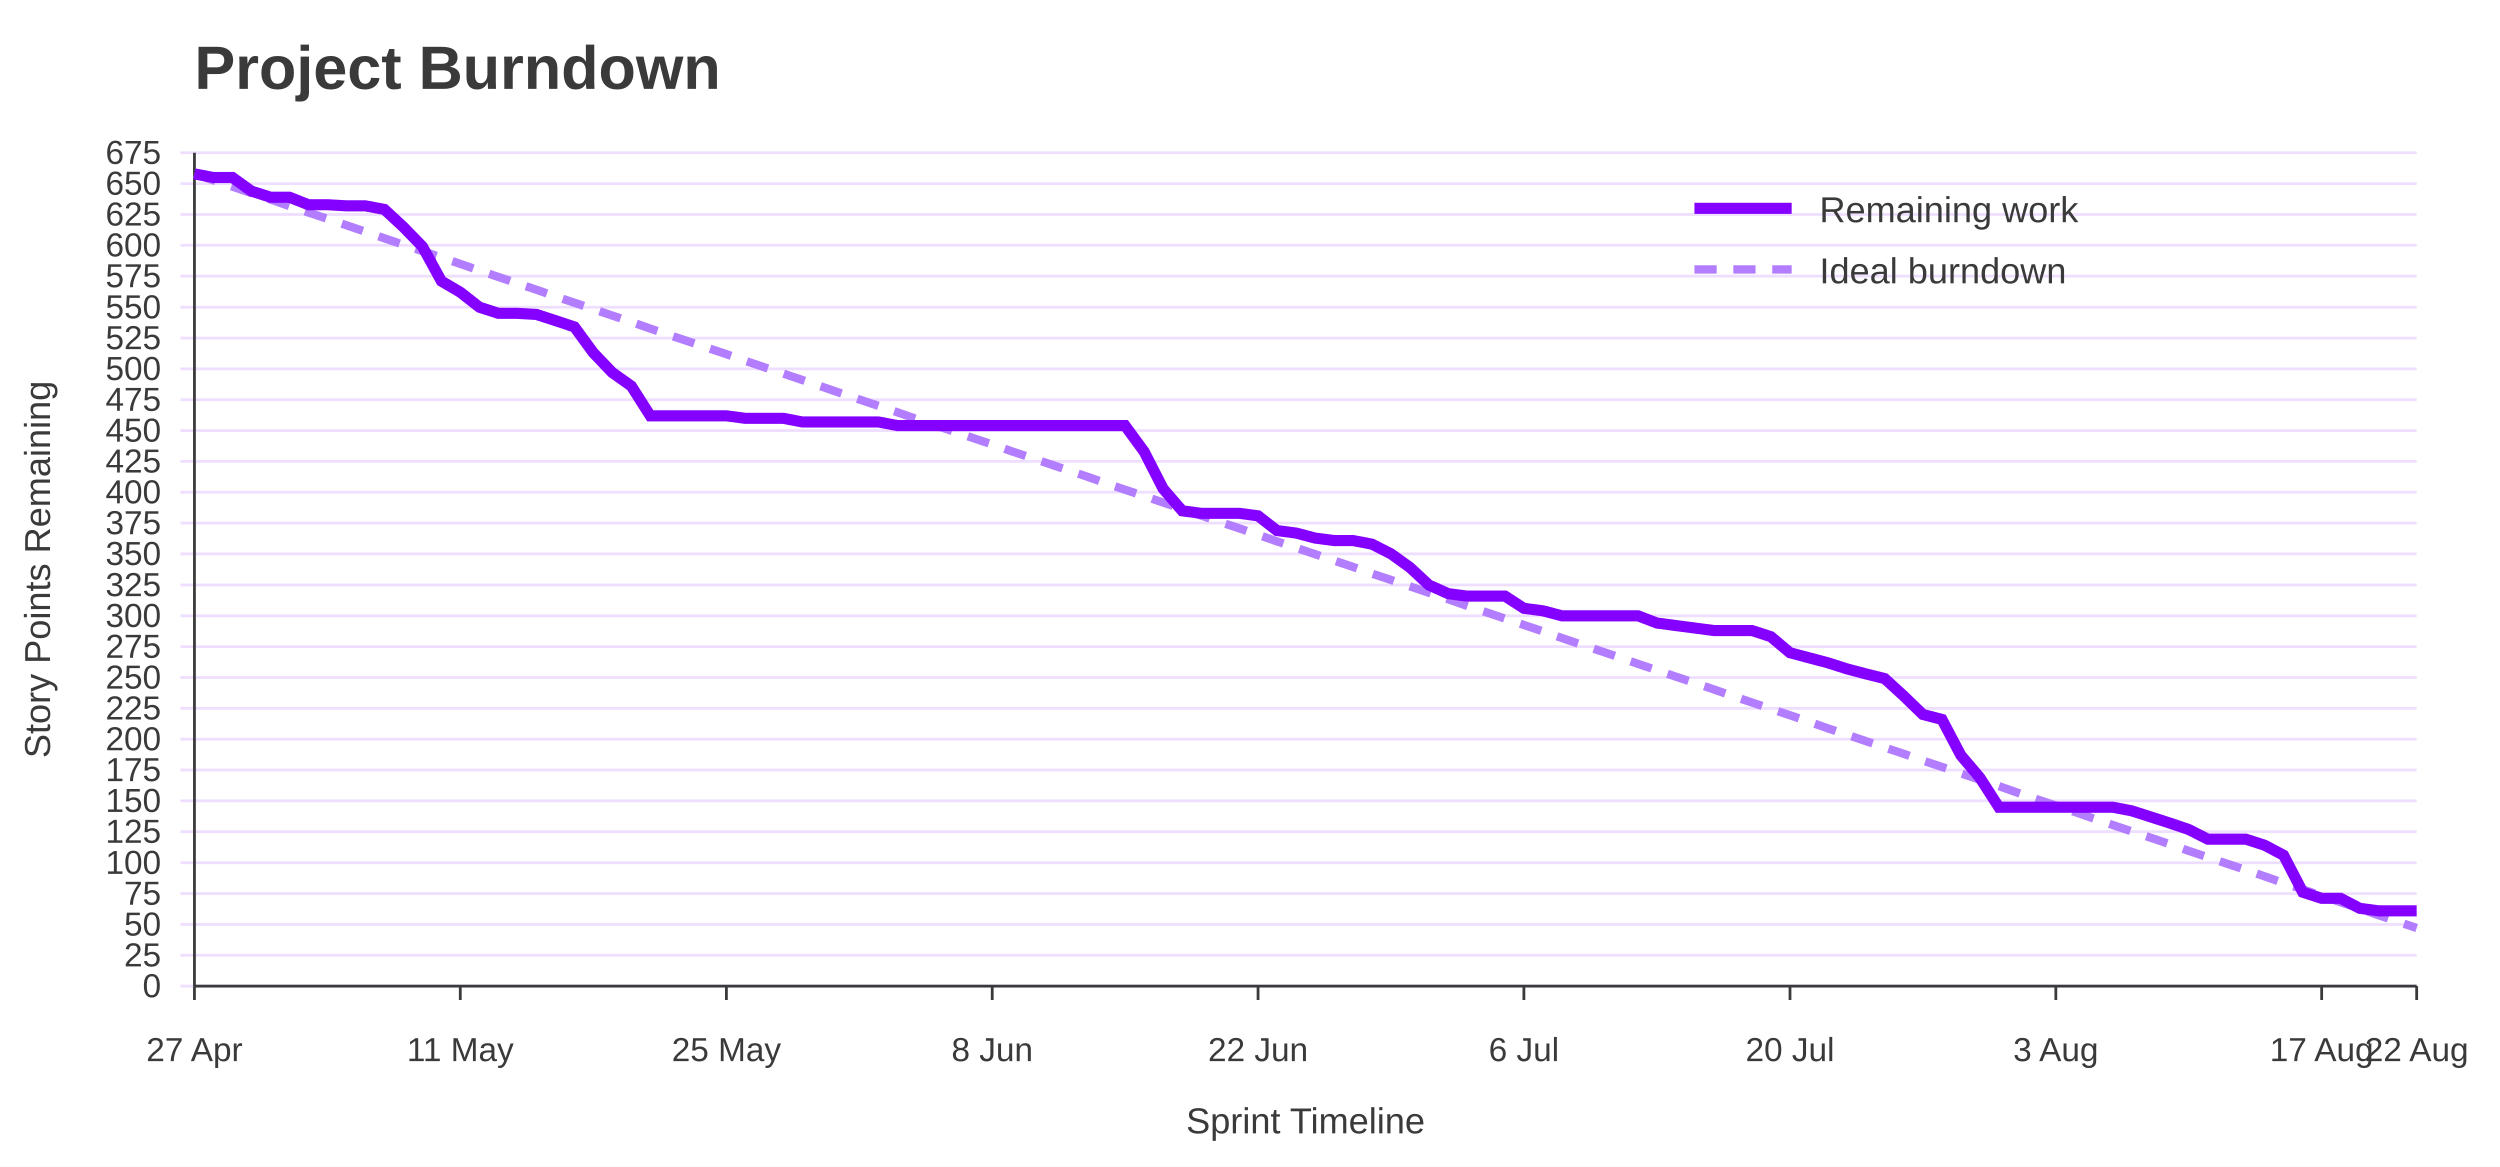
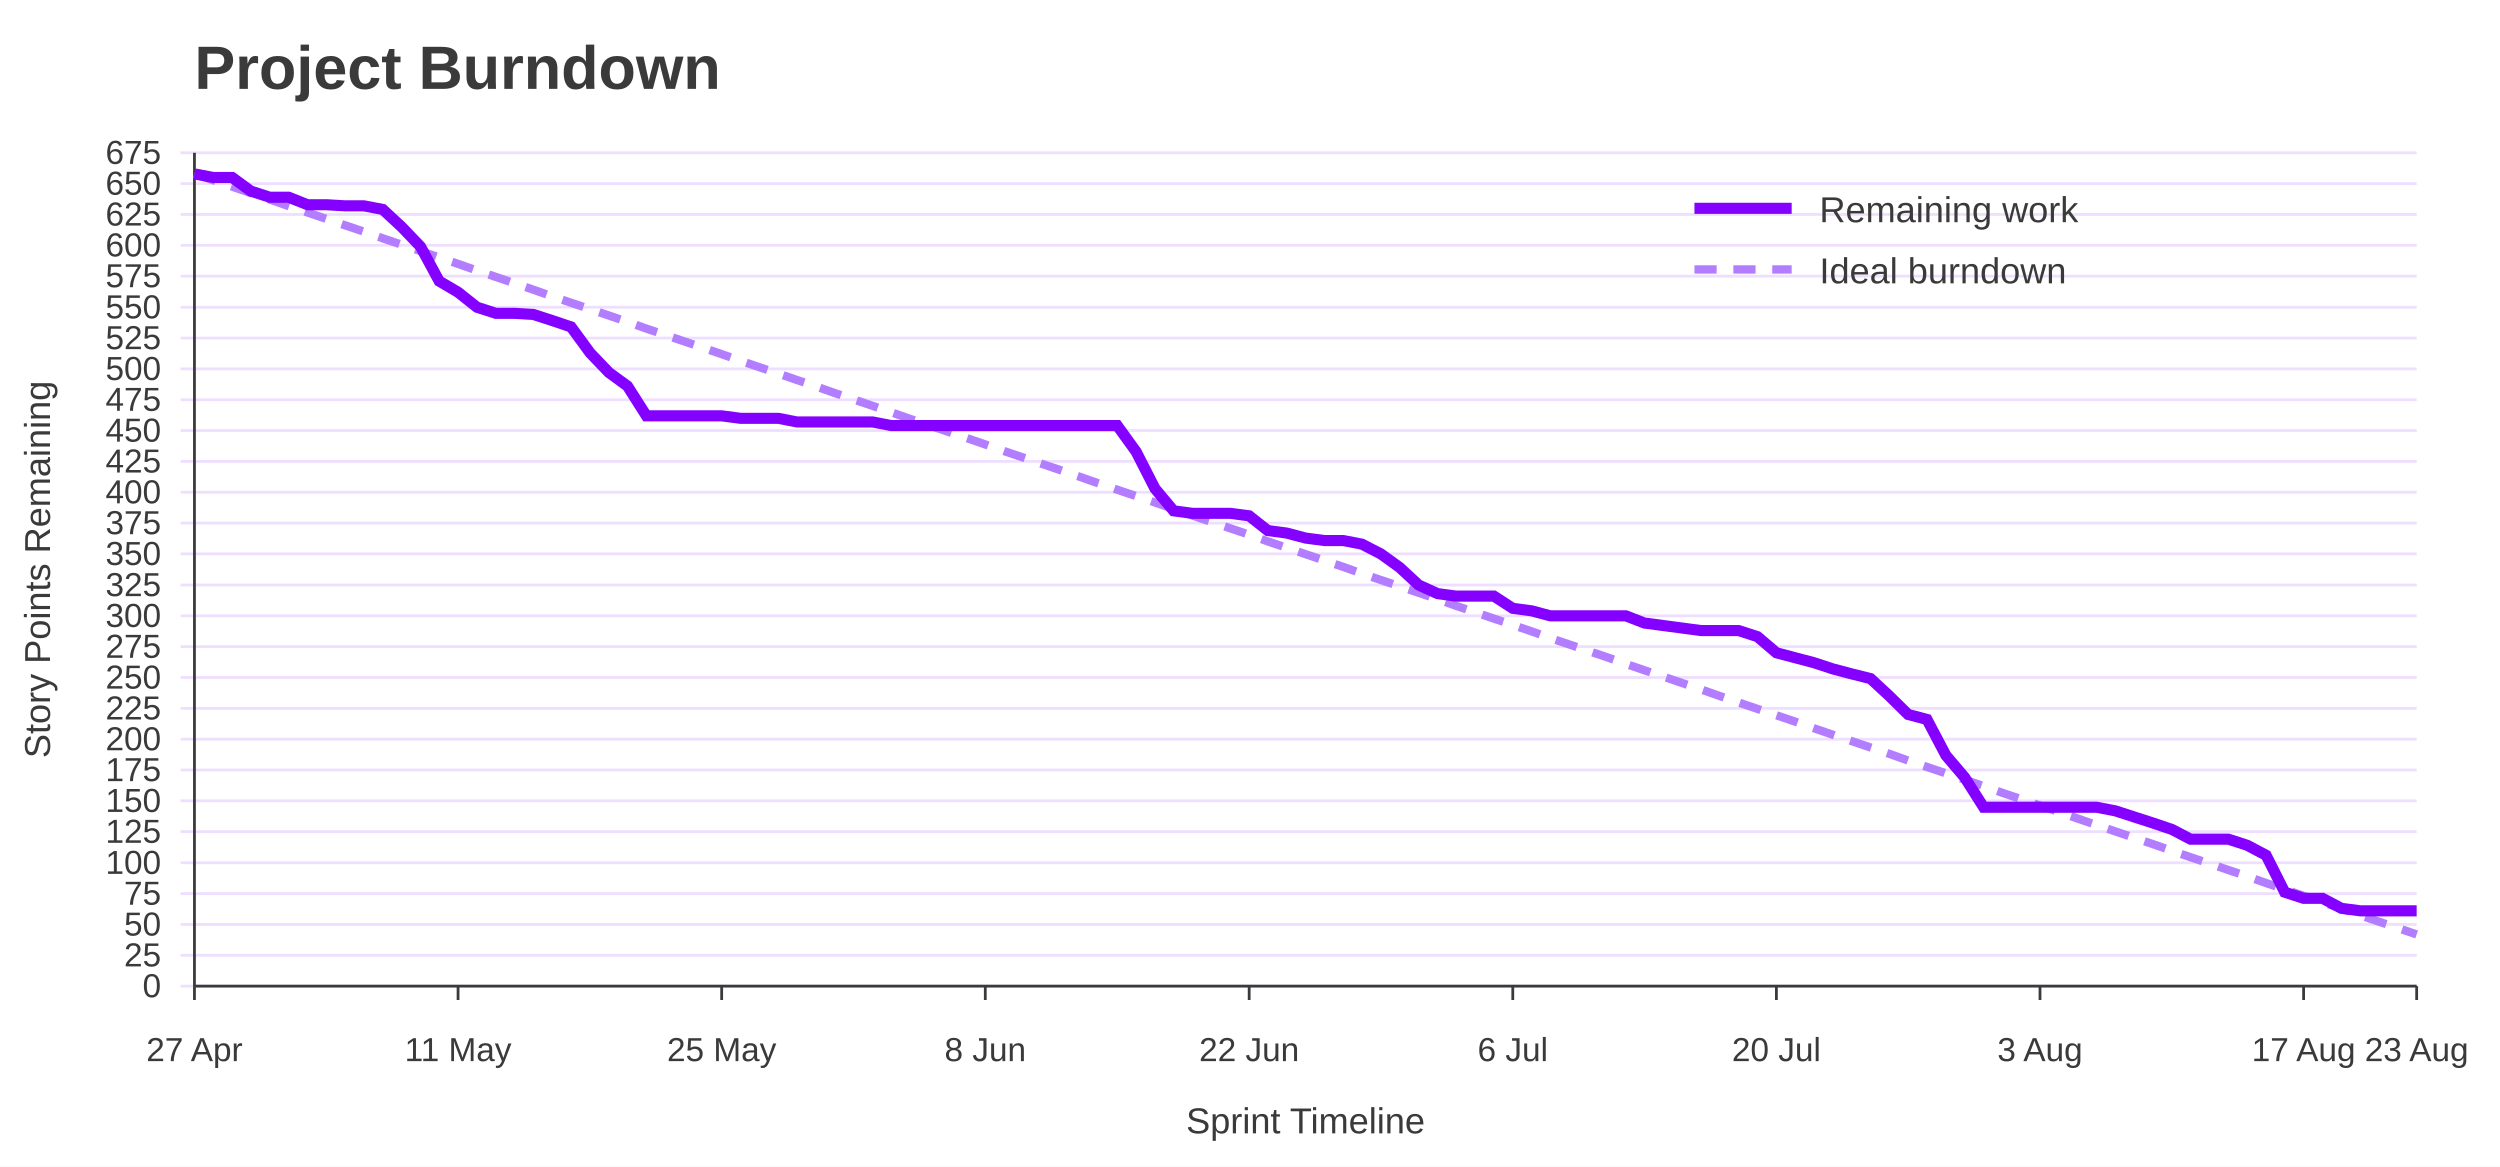
<svg xmlns="http://www.w3.org/2000/svg" width="900" height="420" viewBox="0 0 900 420" role="img" aria-labelledby="title desc">
  <rect width="100%" height="100%" fill="#ffffff" />
  <text x="70" y="32" font-family="Jost, Arial, Helvetica, sans-serif" font-size="22" font-weight="700" fill="#3A3A3A">Project Burndown</text>
  <line x1="65" y1="355.0" x2="870" y2="355.0" stroke="#EEDEFF" />
  <text x="58" y="359.0" font-family="Overpass, Arial, Helvetica, sans-serif" font-size="12" text-anchor="end" fill="#3A3A3A">0</text>
  <line x1="65" y1="343.9" x2="870" y2="343.9" stroke="#EEDEFF" />
  <text x="58" y="347.9" font-family="Overpass, Arial, Helvetica, sans-serif" font-size="12" text-anchor="end" fill="#3A3A3A">25</text>
  <line x1="65" y1="332.8" x2="870" y2="332.8" stroke="#EEDEFF" />
  <text x="58" y="336.8" font-family="Overpass, Arial, Helvetica, sans-serif" font-size="12" text-anchor="end" fill="#3A3A3A">50</text>
  <line x1="65" y1="321.7" x2="870" y2="321.7" stroke="#EEDEFF" />
  <text x="58" y="325.7" font-family="Overpass, Arial, Helvetica, sans-serif" font-size="12" text-anchor="end" fill="#3A3A3A">75</text>
  <line x1="65" y1="310.6" x2="870" y2="310.6" stroke="#EEDEFF" />
  <text x="58" y="314.6" font-family="Overpass, Arial, Helvetica, sans-serif" font-size="12" text-anchor="end" fill="#3A3A3A">100</text>
  <line x1="65" y1="299.4" x2="870" y2="299.4" stroke="#EEDEFF" />
  <text x="58" y="303.4" font-family="Overpass, Arial, Helvetica, sans-serif" font-size="12" text-anchor="end" fill="#3A3A3A">125</text>
  <line x1="65" y1="288.3" x2="870" y2="288.3" stroke="#EEDEFF" />
  <text x="58" y="292.3" font-family="Overpass, Arial, Helvetica, sans-serif" font-size="12" text-anchor="end" fill="#3A3A3A">150</text>
  <line x1="65" y1="277.2" x2="870" y2="277.2" stroke="#EEDEFF" />
  <text x="58" y="281.2" font-family="Overpass, Arial, Helvetica, sans-serif" font-size="12" text-anchor="end" fill="#3A3A3A">175</text>
  <line x1="65" y1="266.1" x2="870" y2="266.1" stroke="#EEDEFF" />
  <text x="58" y="270.1" font-family="Overpass, Arial, Helvetica, sans-serif" font-size="12" text-anchor="end" fill="#3A3A3A">200</text>
  <line x1="65" y1="255.0" x2="870" y2="255.0" stroke="#EEDEFF" />
  <text x="58" y="259.0" font-family="Overpass, Arial, Helvetica, sans-serif" font-size="12" text-anchor="end" fill="#3A3A3A">225</text>
  <line x1="65" y1="243.9" x2="870" y2="243.9" stroke="#EEDEFF" />
  <text x="58" y="247.9" font-family="Overpass, Arial, Helvetica, sans-serif" font-size="12" text-anchor="end" fill="#3A3A3A">250</text>
  <line x1="65" y1="232.8" x2="870" y2="232.8" stroke="#EEDEFF" />
  <text x="58" y="236.8" font-family="Overpass, Arial, Helvetica, sans-serif" font-size="12" text-anchor="end" fill="#3A3A3A">275</text>
  <line x1="65" y1="221.7" x2="870" y2="221.7" stroke="#EEDEFF" />
  <text x="58" y="225.7" font-family="Overpass, Arial, Helvetica, sans-serif" font-size="12" text-anchor="end" fill="#3A3A3A">300</text>
  <line x1="65" y1="210.6" x2="870" y2="210.6" stroke="#EEDEFF" />
  <text x="58" y="214.6" font-family="Overpass, Arial, Helvetica, sans-serif" font-size="12" text-anchor="end" fill="#3A3A3A">325</text>
  <line x1="65" y1="199.4" x2="870" y2="199.4" stroke="#EEDEFF" />
  <text x="58" y="203.4" font-family="Overpass, Arial, Helvetica, sans-serif" font-size="12" text-anchor="end" fill="#3A3A3A">350</text>
  <line x1="65" y1="188.3" x2="870" y2="188.3" stroke="#EEDEFF" />
  <text x="58" y="192.3" font-family="Overpass, Arial, Helvetica, sans-serif" font-size="12" text-anchor="end" fill="#3A3A3A">375</text>
  <line x1="65" y1="177.2" x2="870" y2="177.2" stroke="#EEDEFF" />
  <text x="58" y="181.2" font-family="Overpass, Arial, Helvetica, sans-serif" font-size="12" text-anchor="end" fill="#3A3A3A">400</text>
  <line x1="65" y1="166.1" x2="870" y2="166.1" stroke="#EEDEFF" />
  <text x="58" y="170.1" font-family="Overpass, Arial, Helvetica, sans-serif" font-size="12" text-anchor="end" fill="#3A3A3A">425</text>
  <line x1="65" y1="155.0" x2="870" y2="155.0" stroke="#EEDEFF" />
  <text x="58" y="159.0" font-family="Overpass, Arial, Helvetica, sans-serif" font-size="12" text-anchor="end" fill="#3A3A3A">450</text>
  <line x1="65" y1="143.9" x2="870" y2="143.9" stroke="#EEDEFF" />
  <text x="58" y="147.9" font-family="Overpass, Arial, Helvetica, sans-serif" font-size="12" text-anchor="end" fill="#3A3A3A">475</text>
  <line x1="65" y1="132.8" x2="870" y2="132.8" stroke="#EEDEFF" />
  <text x="58" y="136.8" font-family="Overpass, Arial, Helvetica, sans-serif" font-size="12" text-anchor="end" fill="#3A3A3A">500</text>
  <line x1="65" y1="121.7" x2="870" y2="121.7" stroke="#EEDEFF" />
  <text x="58" y="125.7" font-family="Overpass, Arial, Helvetica, sans-serif" font-size="12" text-anchor="end" fill="#3A3A3A">525</text>
  <line x1="65" y1="110.6" x2="870" y2="110.6" stroke="#EEDEFF" />
  <text x="58" y="114.6" font-family="Overpass, Arial, Helvetica, sans-serif" font-size="12" text-anchor="end" fill="#3A3A3A">550</text>
  <line x1="65" y1="99.4" x2="870" y2="99.4" stroke="#EEDEFF" />
  <text x="58" y="103.4" font-family="Overpass, Arial, Helvetica, sans-serif" font-size="12" text-anchor="end" fill="#3A3A3A">575</text>
  <line x1="65" y1="88.3" x2="870" y2="88.3" stroke="#EEDEFF" />
  <text x="58" y="92.3" font-family="Overpass, Arial, Helvetica, sans-serif" font-size="12" text-anchor="end" fill="#3A3A3A">600</text>
  <line x1="65" y1="77.2" x2="870" y2="77.2" stroke="#EEDEFF" />
  <text x="58" y="81.2" font-family="Overpass, Arial, Helvetica, sans-serif" font-size="12" text-anchor="end" fill="#3A3A3A">625</text>
  <line x1="65" y1="66.1" x2="870" y2="66.1" stroke="#EEDEFF" />
  <text x="58" y="70.1" font-family="Overpass, Arial, Helvetica, sans-serif" font-size="12" text-anchor="end" fill="#3A3A3A">650</text>
  <line x1="65" y1="55.0" x2="870" y2="55.0" stroke="#EEDEFF" />
  <text x="58" y="59.0" font-family="Overpass, Arial, Helvetica, sans-serif" font-size="12" text-anchor="end" fill="#3A3A3A">675</text>
  <line x1="70.0" y1="355" x2="70.0" y2="360" stroke="#3A3A3A" />
  <text x="70.0" y="382" font-family="Overpass, Arial, Helvetica, sans-serif" font-size="12" text-anchor="middle" fill="#3A3A3A">27 Apr</text>
-   <line x1="165.7" y1="355" x2="165.7" y2="360" stroke="#3A3A3A" />
-   <text x="165.7" y="382" font-family="Overpass, Arial, Helvetica, sans-serif" font-size="12" text-anchor="middle" fill="#3A3A3A">11 May</text>
-   <line x1="261.5" y1="355" x2="261.5" y2="360" stroke="#3A3A3A" />
-   <text x="261.5" y="382" font-family="Overpass, Arial, Helvetica, sans-serif" font-size="12" text-anchor="middle" fill="#3A3A3A">25 May</text>
-   <line x1="357.2" y1="355" x2="357.2" y2="360" stroke="#3A3A3A" />
-   <text x="357.2" y="382" font-family="Overpass, Arial, Helvetica, sans-serif" font-size="12" text-anchor="middle" fill="#3A3A3A">8 Jun</text>
-   <line x1="452.9" y1="355" x2="452.9" y2="360" stroke="#3A3A3A" />
-   <text x="452.9" y="382" font-family="Overpass, Arial, Helvetica, sans-serif" font-size="12" text-anchor="middle" fill="#3A3A3A">22 Jun</text>
-   <line x1="548.6" y1="355" x2="548.6" y2="360" stroke="#3A3A3A" />
-   <text x="548.6" y="382" font-family="Overpass, Arial, Helvetica, sans-serif" font-size="12" text-anchor="middle" fill="#3A3A3A">6 Jul</text>
-   <line x1="644.4" y1="355" x2="644.4" y2="360" stroke="#3A3A3A" />
-   <text x="644.4" y="382" font-family="Overpass, Arial, Helvetica, sans-serif" font-size="12" text-anchor="middle" fill="#3A3A3A">20 Jul</text>
-   <line x1="740.1" y1="355" x2="740.1" y2="360" stroke="#3A3A3A" />
-   <text x="740.1" y="382" font-family="Overpass, Arial, Helvetica, sans-serif" font-size="12" text-anchor="middle" fill="#3A3A3A">3 Aug</text>
-   <line x1="835.8" y1="355" x2="835.8" y2="360" stroke="#3A3A3A" />
-   <text x="835.8" y="382" font-family="Overpass, Arial, Helvetica, sans-serif" font-size="12" text-anchor="middle" fill="#3A3A3A">17 Aug</text>
+   <line x1="164.9" y1="355" x2="164.9" y2="360" stroke="#3A3A3A" />
+   <text x="164.9" y="382" font-family="Overpass, Arial, Helvetica, sans-serif" font-size="12" text-anchor="middle" fill="#3A3A3A">11 May</text>
+   <line x1="259.8" y1="355" x2="259.8" y2="360" stroke="#3A3A3A" />
+   <text x="259.8" y="382" font-family="Overpass, Arial, Helvetica, sans-serif" font-size="12" text-anchor="middle" fill="#3A3A3A">25 May</text>
+   <line x1="354.7" y1="355" x2="354.7" y2="360" stroke="#3A3A3A" />
+   <text x="354.7" y="382" font-family="Overpass, Arial, Helvetica, sans-serif" font-size="12" text-anchor="middle" fill="#3A3A3A">8 Jun</text>
+   <line x1="449.7" y1="355" x2="449.7" y2="360" stroke="#3A3A3A" />
+   <text x="449.7" y="382" font-family="Overpass, Arial, Helvetica, sans-serif" font-size="12" text-anchor="middle" fill="#3A3A3A">22 Jun</text>
+   <line x1="544.6" y1="355" x2="544.6" y2="360" stroke="#3A3A3A" />
+   <text x="544.6" y="382" font-family="Overpass, Arial, Helvetica, sans-serif" font-size="12" text-anchor="middle" fill="#3A3A3A">6 Jul</text>
+   <line x1="639.5" y1="355" x2="639.5" y2="360" stroke="#3A3A3A" />
+   <text x="639.5" y="382" font-family="Overpass, Arial, Helvetica, sans-serif" font-size="12" text-anchor="middle" fill="#3A3A3A">20 Jul</text>
+   <line x1="734.4" y1="355" x2="734.4" y2="360" stroke="#3A3A3A" />
+   <text x="734.4" y="382" font-family="Overpass, Arial, Helvetica, sans-serif" font-size="12" text-anchor="middle" fill="#3A3A3A">3 Aug</text>
+   <line x1="829.3" y1="355" x2="829.3" y2="360" stroke="#3A3A3A" />
+   <text x="829.3" y="382" font-family="Overpass, Arial, Helvetica, sans-serif" font-size="12" text-anchor="middle" fill="#3A3A3A">17 Aug</text>
  <line x1="870.0" y1="355" x2="870.0" y2="360" stroke="#3A3A3A" />
-   <text x="870.0" y="382" font-family="Overpass, Arial, Helvetica, sans-serif" font-size="12" text-anchor="middle" fill="#3A3A3A">22 Aug</text>
+   <text x="870.0" y="382" font-family="Overpass, Arial, Helvetica, sans-serif" font-size="12" text-anchor="middle" fill="#3A3A3A">23 Aug</text>
  <line x1="70" y1="55" x2="70" y2="355" stroke="#3A3A3A" />
  <line x1="70" y1="355" x2="870" y2="355" stroke="#3A3A3A" />
  <text x="18" y="205.0" font-family="Overpass, Arial, Helvetica, sans-serif" font-size="13" text-anchor="middle" transform="rotate(-90 18 205.0)" fill="#3A3A3A">Story Points Remaining</text>
  <text x="470.0" y="408" font-family="Overpass, Arial, Helvetica, sans-serif" font-size="13" text-anchor="middle" fill="#3A3A3A">Sprint Timeline</text>
-   <polyline points="70.0,62.6 76.8,64.9 83.7,67.2 90.5,69.5 97.4,71.8 104.2,74.2 111.0,76.5 117.9,78.8 124.7,81.1 131.5,83.4 138.4,85.8 145.2,88.1 152.1,90.4 158.9,92.7 165.7,95.0 172.6,97.4 179.4,99.7 186.2,102.0 193.1,104.3 199.9,106.7 206.8,109.0 213.6,111.3 220.4,113.6 227.3,115.9 234.1,118.3 240.9,120.6 247.8,122.9 254.6,125.2 261.5,127.5 268.3,129.9 275.1,132.2 282.0,134.5 288.8,136.8 295.6,139.1 302.5,141.5 309.3,143.8 316.2,146.1 323.0,148.4 329.8,150.8 336.7,153.1 343.5,155.4 350.3,157.7 357.2,160.0 364.0,162.4 370.9,164.7 377.7,167.0 384.5,169.3 391.4,171.6 398.2,174.0 405.0,176.3 411.9,178.6 418.7,180.9 425.6,183.2 432.4,185.6 439.2,187.9 446.1,190.2 452.9,192.5 459.7,194.9 466.6,197.2 473.4,199.5 480.3,201.8 487.1,204.1 493.9,206.5 500.8,208.8 507.6,211.1 514.4,213.4 521.3,215.7 528.1,218.1 535.0,220.4 541.8,222.7 548.6,225.0 555.5,227.3 562.3,229.7 569.1,232.0 576.0,234.3 582.8,236.6 589.7,239.0 596.5,241.3 603.3,243.6 610.2,245.9 617.0,248.2 623.8,250.6 630.7,252.9 637.5,255.2 644.4,257.5 651.2,259.8 658.0,262.2 664.9,264.5 671.7,266.8 678.5,269.1 685.4,271.4 692.2,273.8 699.1,276.1 705.9,278.4 712.7,280.7 719.6,283.0 726.4,285.4 733.2,287.7 740.1,290.0 746.9,292.3 753.8,294.7 760.6,297.0 767.4,299.3 774.3,301.6 781.1,303.9 787.9,306.3 794.8,308.6 801.6,310.9 808.5,313.2 815.3,315.5 822.1,317.9 829.0,320.2 835.8,322.5 842.6,324.8 849.5,327.1 856.3,329.5 863.2,331.8 870.0,334.1" fill="none" stroke="#B37DFF" stroke-width="3" stroke-dasharray="8 6" />
-   <polyline points="70.0,62.6 76.8,63.9 83.7,63.9 90.5,68.8 97.4,71.0 104.2,71.0 111.0,73.7 117.9,73.7 124.7,74.1 131.5,74.1 138.4,75.4 145.2,81.7 152.1,88.8 158.9,101.2 165.7,105.2 172.6,110.6 179.4,112.8 186.2,112.8 193.1,113.2 199.9,115.4 206.8,117.7 213.6,127.0 220.4,134.1 227.3,139.0 234.1,149.7 240.9,149.7 247.8,149.7 254.6,149.7 261.5,149.7 268.3,150.6 275.1,150.6 282.0,150.6 288.8,151.9 295.6,151.9 302.5,151.9 309.3,151.9 316.2,151.9 323.0,153.2 329.8,153.2 336.7,153.2 343.5,153.2 350.3,153.2 357.2,153.2 364.0,153.2 370.9,153.2 377.7,153.2 384.5,153.2 391.4,153.2 398.2,153.2 405.0,153.2 411.9,162.6 418.7,175.9 425.6,183.9 432.4,184.8 439.2,184.8 446.1,184.8 452.9,185.7 459.7,191.0 466.6,191.9 473.4,193.7 480.3,194.6 487.1,194.6 493.9,195.9 500.8,199.4 507.6,204.3 514.4,210.6 521.3,213.7 528.1,214.6 535.0,214.6 541.8,214.6 548.6,219.0 555.5,219.9 562.3,221.7 569.1,221.7 576.0,221.7 582.8,221.7 589.7,221.7 596.5,224.3 603.3,225.2 610.2,226.1 617.0,227.0 623.8,227.0 630.7,227.0 637.5,229.2 644.4,235.0 651.2,236.8 658.0,238.6 664.9,240.8 671.7,242.6 678.5,244.3 685.4,250.6 692.2,257.2 699.1,259.0 705.9,271.9 712.7,279.9 719.6,290.6 726.4,290.6 733.2,290.6 740.1,290.6 746.9,290.6 753.8,290.6 760.6,290.6 767.4,291.9 774.3,294.1 781.1,296.3 787.9,298.6 794.8,302.1 801.6,302.1 808.5,302.1 815.3,304.3 822.1,307.9 829.0,321.2 835.8,323.4 842.6,323.4 849.5,327.0 856.3,327.9 863.2,327.9 870.0,327.9" fill="none" stroke="#8400FF" stroke-width="4" />
+   <polyline points="70.0,62.6 76.8,64.9 83.6,67.2 90.3,69.5 97.1,71.8 103.9,74.2 110.7,76.5 117.5,78.8 124.2,81.1 131.0,83.4 137.8,85.8 144.6,88.1 151.4,90.4 158.1,92.7 164.9,95.0 171.7,97.4 178.5,99.7 185.3,102.0 192.0,104.3 198.8,106.7 205.6,109.0 212.4,111.3 219.2,113.6 225.9,115.9 232.7,118.3 239.5,120.6 246.3,122.9 253.1,125.2 259.8,127.5 266.6,129.9 273.4,132.2 280.2,134.5 286.9,136.8 293.7,139.1 300.5,141.5 307.3,143.8 314.1,146.1 320.8,148.4 327.6,150.8 334.4,153.1 341.2,155.4 348.0,157.7 354.7,160.0 361.5,162.4 368.3,164.7 375.1,167.0 381.9,169.3 388.6,171.6 395.4,174.0 402.2,176.3 409.0,178.6 415.8,180.9 422.5,183.2 429.3,185.6 436.1,187.9 442.9,190.2 449.7,192.5 456.4,194.9 463.2,197.2 470.0,199.5 476.8,201.8 483.6,204.1 490.3,206.5 497.1,208.8 503.9,211.1 510.7,213.4 517.5,215.7 524.2,218.1 531.0,220.4 537.8,222.7 544.6,225.0 551.4,227.3 558.1,229.7 564.9,232.0 571.7,234.3 578.5,236.6 585.3,239.0 592.0,241.3 598.8,243.6 605.6,245.9 612.4,248.2 619.2,250.6 625.9,252.9 632.7,255.2 639.5,257.5 646.3,259.8 653.1,262.2 659.8,264.5 666.6,266.8 673.4,269.1 680.2,271.4 686.9,273.8 693.7,276.1 700.5,278.4 707.3,280.7 714.1,283.0 720.8,285.4 727.6,287.7 734.4,290.0 741.2,292.3 748.0,294.7 754.7,297.0 761.5,299.3 768.3,301.6 775.1,303.9 781.9,306.3 788.6,308.6 795.4,310.9 802.2,313.2 809.0,315.5 815.8,317.9 822.5,320.2 829.3,322.5 836.1,324.8 842.9,327.1 849.7,329.5 856.4,331.8 863.2,334.1 870.0,336.4" fill="none" stroke="#B37DFF" stroke-width="3" stroke-dasharray="8 6" />
+   <polyline points="70.0,62.6 76.8,63.9 83.6,63.9 90.3,68.8 97.1,71.0 103.9,71.0 110.7,73.7 117.5,73.7 124.2,74.1 131.0,74.1 137.8,75.4 144.6,81.7 151.4,88.8 158.1,101.2 164.9,105.2 171.7,110.6 178.5,112.8 185.3,112.8 192.0,113.2 198.8,115.4 205.6,117.7 212.4,127.0 219.2,134.1 225.9,139.0 232.7,149.7 239.5,149.7 246.3,149.7 253.1,149.7 259.8,149.7 266.6,150.6 273.4,150.6 280.2,150.6 286.9,151.9 293.7,151.9 300.5,151.9 307.3,151.9 314.1,151.9 320.8,153.2 327.6,153.2 334.4,153.2 341.2,153.2 348.0,153.2 354.7,153.2 361.5,153.2 368.3,153.2 375.1,153.2 381.9,153.2 388.6,153.2 395.4,153.2 402.2,153.2 409.0,162.6 415.8,175.9 422.5,183.9 429.3,184.8 436.1,184.8 442.9,184.8 449.7,185.7 456.4,191.0 463.2,191.9 470.0,193.7 476.8,194.6 483.6,194.6 490.3,195.9 497.1,199.4 503.9,204.3 510.7,210.6 517.5,213.7 524.2,214.6 531.0,214.6 537.8,214.6 544.6,219.0 551.4,219.9 558.1,221.7 564.9,221.7 571.7,221.7 578.5,221.7 585.3,221.7 592.0,224.3 598.8,225.2 605.6,226.1 612.4,227.0 619.2,227.0 625.9,227.0 632.7,229.2 639.5,235.0 646.3,236.8 653.1,238.6 659.8,240.8 666.6,242.6 673.4,244.3 680.2,250.6 686.9,257.2 693.7,259.0 700.5,271.9 707.3,279.9 714.1,290.6 720.8,290.6 727.6,290.6 734.4,290.6 741.2,290.6 748.0,290.6 754.7,290.6 761.5,291.9 768.3,294.1 775.1,296.3 781.9,298.6 788.6,302.1 795.4,302.1 802.2,302.1 809.0,304.3 815.8,307.9 822.5,321.2 829.3,323.4 836.1,323.4 842.9,327.0 849.7,327.9 856.4,327.9 863.2,327.9 870.0,327.9" fill="none" stroke="#8400FF" stroke-width="4" />
  <line x1="610" y1="75" x2="645" y2="75" stroke="#8400FF" stroke-width="4" />
  <text x="655" y="80" font-family="Overpass, Arial, Helvetica, sans-serif" font-size="13" fill="#3A3A3A">Remaining work</text>
  <line x1="610" y1="97" x2="645" y2="97" stroke="#B37DFF" stroke-width="3" stroke-dasharray="8 6" />
  <text x="655" y="102" font-family="Overpass, Arial, Helvetica, sans-serif" font-size="13" fill="#3A3A3A">Ideal burndown</text>
</svg>
